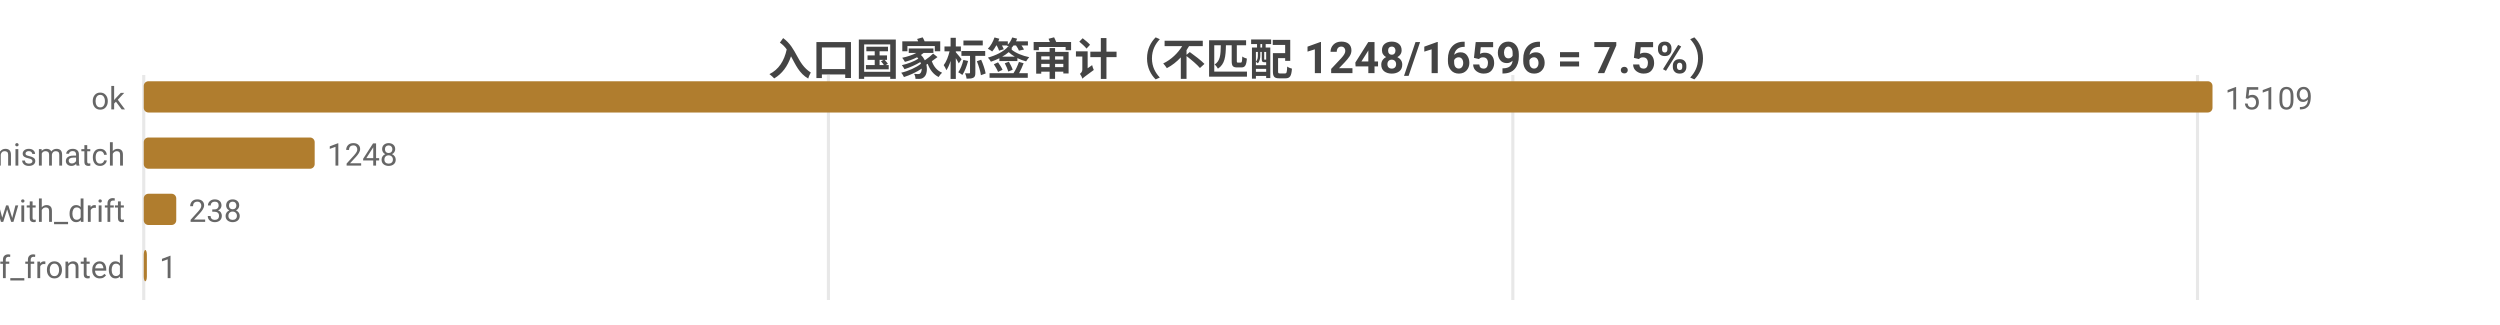
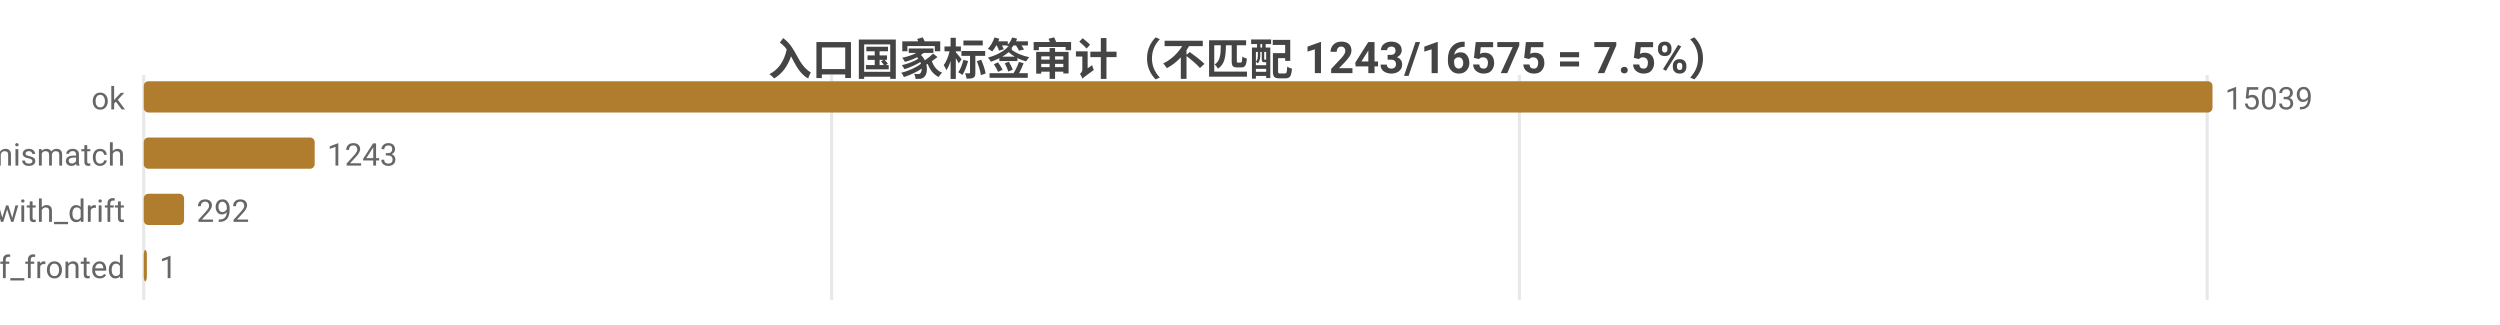
<svg xmlns="http://www.w3.org/2000/svg" width="800" height="104" viewBox="0 0 800 104">
  <rect width="800" height="104" fill="#ffffff" />
  <style>text{font-family:system-ui,-apple-system,'Segoe UI',Roboto,'PingFang SC','Microsoft YaHei','Noto Sans CJK SC',sans-serif}.g{stroke:#e8e8e8;stroke-width:1}.a{stroke:#999;stroke-width:1}.t{font-size:10px;fill:#666}.m{font-size:10px;text-anchor:middle;fill:#666}.e{font-size:10px;text-anchor:end;fill:#666}.l{font-size:11px;fill:#333}.tt{font-size:14px;font-weight:600;text-anchor:middle;fill:#444}.em{font-size:13px;text-anchor:middle;fill:#999}</style>
-   <text class="tt" x="400.0" y="24">入口国家标签审计（不匹配 1248/16596 = 7.5%）</text>
+   <text class="tt" x="400.0" y="24">入口国家标签审计（不匹配 1243/16575 = 7.5%）</text>
  <line class="g" x1="46" y1="24" x2="46" y2="96" />
-   <line class="g" x1="265.1" y1="24" x2="265.1" y2="96" />
-   <line class="g" x1="484.1" y1="24" x2="484.1" y2="96" />
-   <line class="g" x1="703.2" y1="24" x2="703.2" y2="96" />
+   <line class="g" x1="266.1" y1="24" x2="266.1" y2="96" />
+   <line class="g" x1="486.2" y1="24" x2="486.2" y2="96" />
+   <line class="g" x1="706.3" y1="24" x2="706.3" y2="96" />
  <text class="e" x="40" y="35">ok</text>
  <rect x="46" y="26" width="662" height="10" fill="#b07d2e" rx="1.5" />
-   <text class="t" x="712" y="35">15109</text>
+   <text class="t" x="712" y="35">15039</text>
  <text class="e" x="40" y="53">tag_mismatch</text>
  <rect x="46" y="44" width="54.7" height="10" fill="#b07d2e" rx="1.5" />
-   <text class="t" x="104.7" y="53">1248</text>
+   <text class="t" x="104.7" y="53">1243</text>
  <text class="e" x="40" y="71">ok_with_drift</text>
-   <rect x="46" y="62" width="10.4" height="10" fill="#b07d2e" rx="1.5" />
-   <text class="t" x="60.4" y="71">238</text>
+   <rect x="46" y="62" width="12.9" height="10" fill="#b07d2e" rx="1.5" />
+   <text class="t" x="62.9" y="71">292</text>
  <text class="e" x="40" y="89">cf_fronted</text>
  <rect x="46" y="80" width="1" height="10" fill="#b07d2e" rx="1.5" />
  <text class="t" x="51" y="89">1</text>
</svg>
